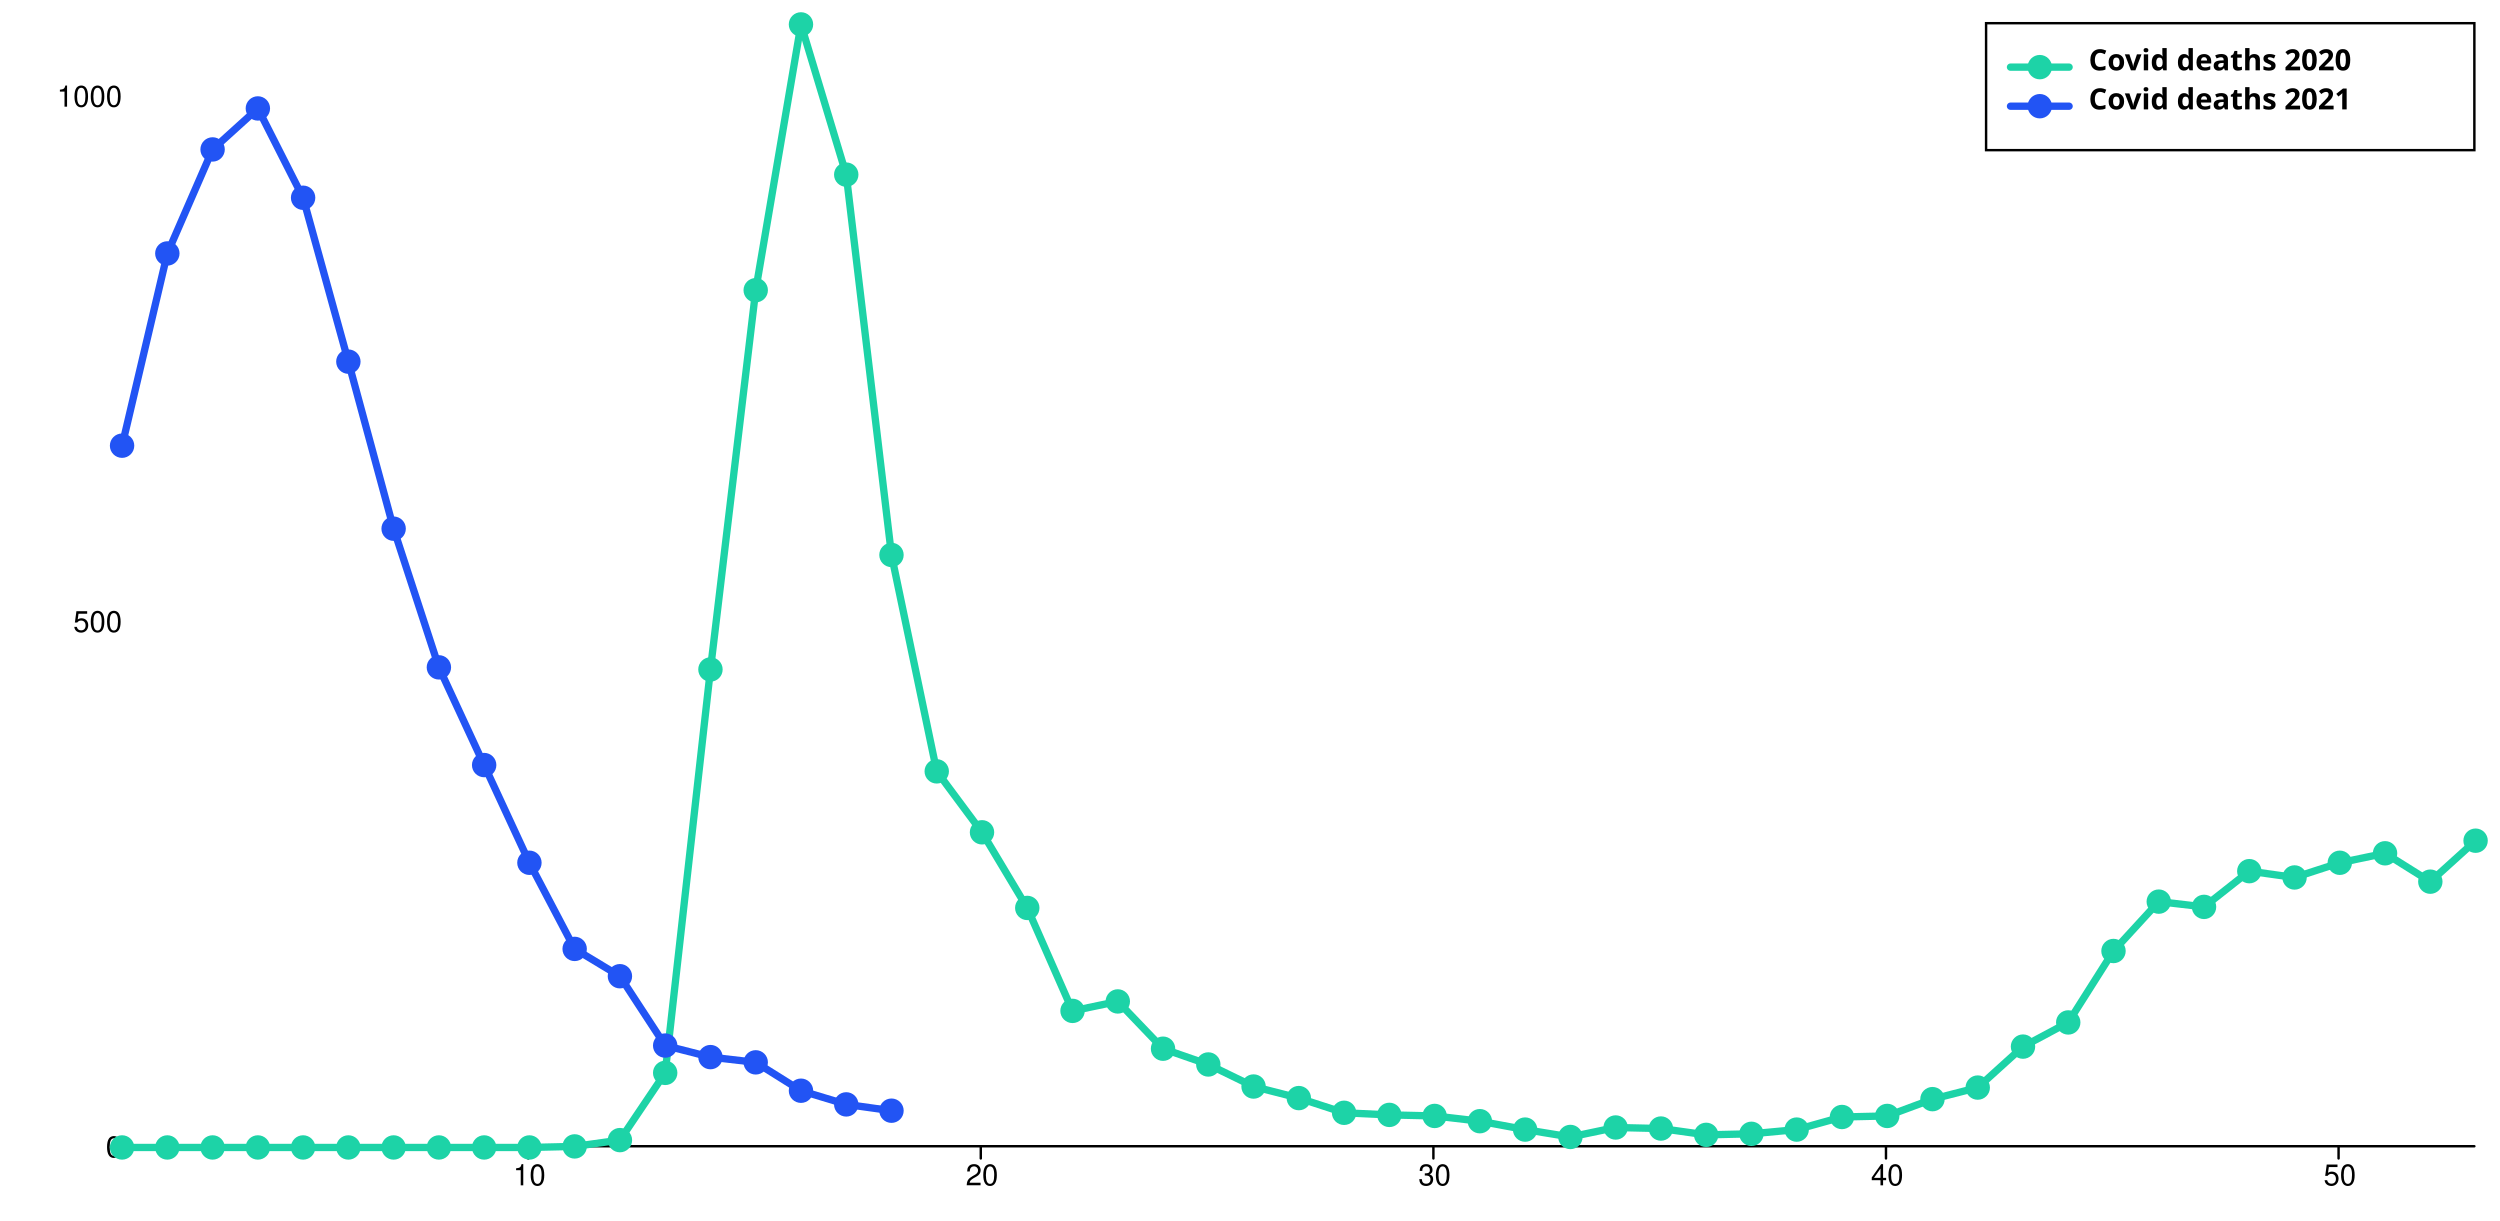
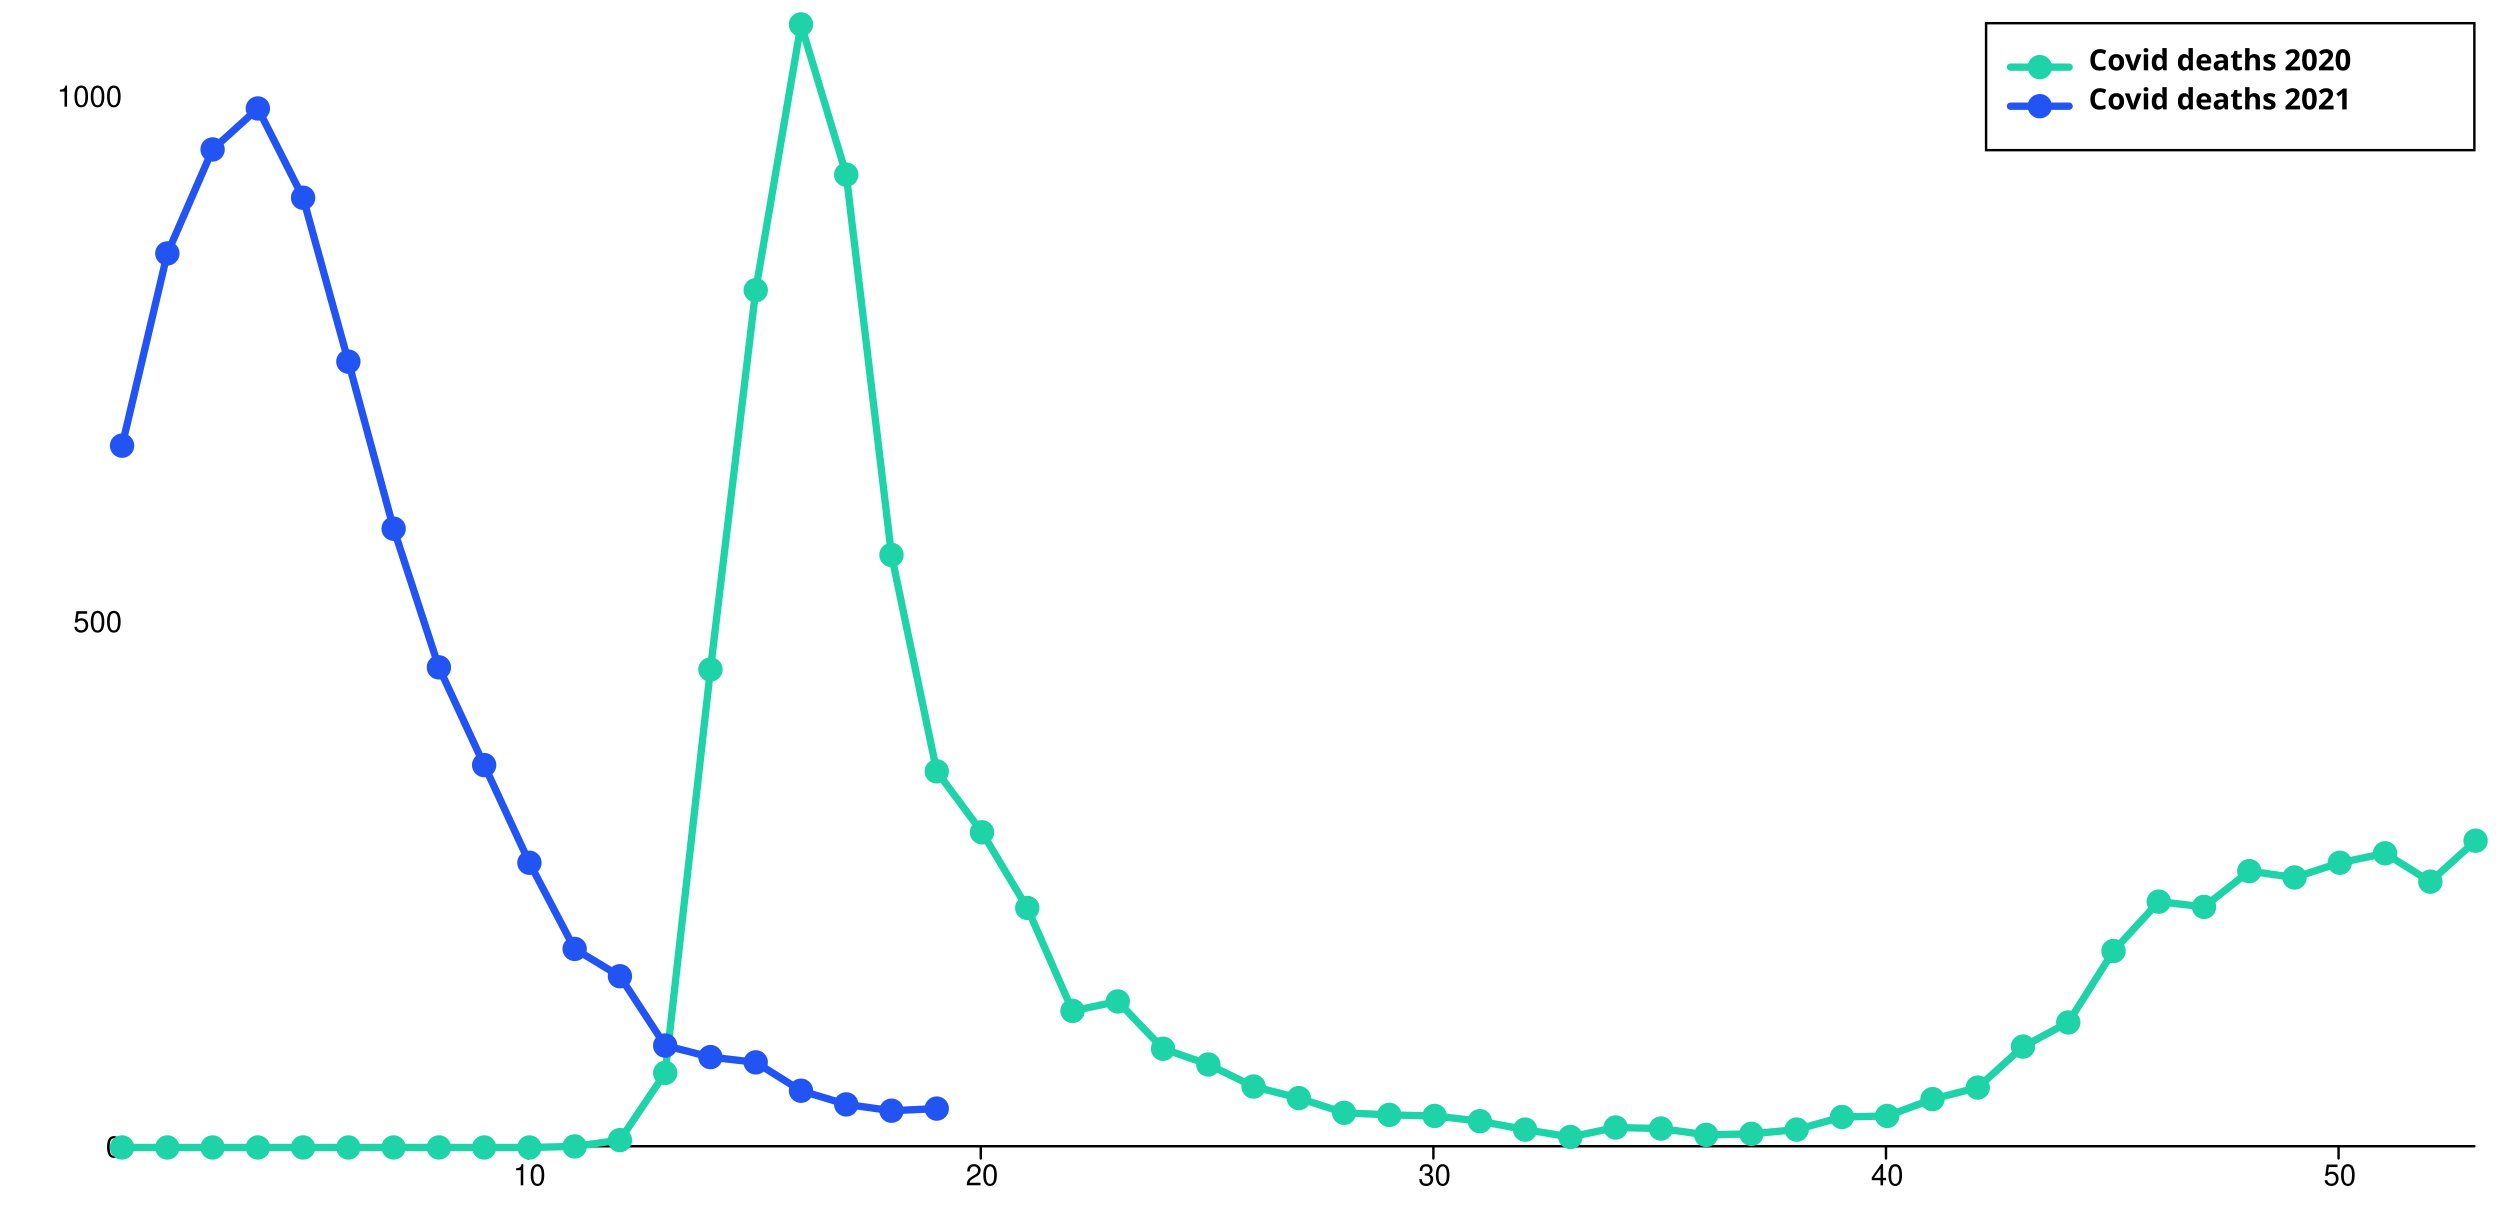
<svg xmlns="http://www.w3.org/2000/svg" width="1024" height="500" viewBox="0 0 1024 500" style="overflow:display" preserveAspectRatio="xMinYMin meet" overflow="visible">
  <defs>
    <style>
	.data-series path.line { fill-opacity: 0; stroke: black; }
	.data-series:hover path.line, .data-series.on path.line { cursor:pointer; }
	.data-series path.line.dotted { stroke-dasharray: 12 20 }
	#covid-deaths-2020-under65:hover path.line, #covid-deaths-2020-under65.on path.line { stroke-width: 5; }
	.data-series-0:hover circle, .data-series-0.on circle { display: inline; cursor:pointer; }
	#covid-deaths-2021-under65:hover path.line, #covid-deaths-2021-under65.on path.line { stroke-width: 5; }
	.data-series-1:hover circle, .data-series-1.on circle { display: inline; cursor:pointer; }
	.key rect { fill:transparent;stroke-width:1;stroke:black; }
	.key text { text-anchor:start;dominant-baseline:hanging;font-weight:bold;fill:black;stroke-width:0;font-family:sans-serif; }
	.graph-grid { font-family: "Helvetica Neue",Helvetica,Arial,"Lucida Grande",sans-serif; }
	.graph-grid line { stroke: black; stroke-width: 1; stroke-linecap: round; }
	.graph-grid.graph-grid-x text { text-anchor: middle; dominant-baseline: hanging; transform: translateY(10px); }
	.graph-grid.graph-grid-y text { text-anchor: end; dominant-baseline: middle; transform: translateX(-10px); }
	</style>
  </defs>
  <g class="graph-grid graph-grid-y">
    <line x1="49.50" y1="469.50" x2="1013.50" y2="469.50" data-left="50" />
    <text x="60" y="470" text-anchor="end">0</text>
    <text x="60" y="254.846" text-anchor="end">500</text>
    <text x="60" y="39.691" text-anchor="end">1000</text>
    <text style="text-anchor:middle;dominant-baseline:hanging;font-weight:bold;transform: translateY(240px) rotate(-90deg);" />
  </g>
  <g class="graph-grid graph-grid-x">
    <line class="tick" x1="216.35" y1="469.50" x2="216.35" y2="474.50" />
    <text x="216.846" y="470" text-anchor="middle">10</text>
    <line class="tick" x1="401.73" y1="469.50" x2="401.73" y2="474.50" />
    <text x="402.231" y="470" text-anchor="middle">20</text>
    <line class="tick" x1="587.12" y1="469.50" x2="587.12" y2="474.50" />
    <text x="587.615" y="470" text-anchor="middle">30</text>
    <line class="tick" x1="772.50" y1="469.50" x2="772.50" y2="474.50" />
    <text x="773" y="470" text-anchor="middle">40</text>
    <line class="tick" x1="957.88" y1="469.50" x2="957.88" y2="474.50" />
    <text x="958.385" y="470" text-anchor="middle">50</text>
    <text style="text-anchor:middle;dominant-baseline:hanging;font-weight:bold;transform: translateY(240px) rotate(-90deg);" />
  </g>
  <g id="covid-deaths-2020-under65" class="data-series data-series-0">
    <path d="M 50.00,470.00L 68.54,470.00L 87.08,470.00L 105.62,470.00L 124.15,470.00L 142.69,470.00L 161.23,470.00L 179.77,470.00L 198.31,470.00L 216.85,470.00L 235.38,469.57L 253.92,466.99L 272.46,439.45L 291.00,274.21L 309.54,118.87L 328.08,10.00L 346.62,71.53L 365.15,227.31L 383.69,315.95L 402.23,340.91L 420.77,371.89L 439.31,414.06L 457.85,410.19L 476.38,429.55L 494.92,436.01L 513.46,445.04L 532.00,449.78L 550.54,455.80L 569.08,456.66L 587.62,457.09L 606.15,459.24L 624.69,462.68L 643.23,465.70L 661.77,461.82L 680.31,462.25L 698.85,464.84L 717.38,464.41L 735.92,462.68L 754.46,457.52L 773.00,457.09L 791.54,450.21L 810.08,445.47L 828.62,428.69L 847.15,418.79L 865.69,389.53L 884.23,369.31L 902.77,371.46L 921.31,356.83L 939.85,359.41L 958.38,353.39L 976.92,349.51L 995.46,361.13L 1014.00,344.35" class="line" style="stroke:#1DD3A7" stroke-width="3" stroke-linecap="round" />
    <circle cx="50.00" cy="470.00" data-y="0.00" data-x="1" r="5" fill="#1DD3A7" />
    <circle cx="68.54" cy="470.00" data-y="0.00" data-x="2" r="5" fill="#1DD3A7" />
    <circle cx="87.08" cy="470.00" data-y="0.00" data-x="3" r="5" fill="#1DD3A7" />
    <circle cx="105.62" cy="470.00" data-y="0.00" data-x="4" r="5" fill="#1DD3A7" />
    <circle cx="124.15" cy="470.00" data-y="0.00" data-x="5" r="5" fill="#1DD3A7" />
    <circle cx="142.69" cy="470.00" data-y="0.00" data-x="6" r="5" fill="#1DD3A7" />
    <circle cx="161.23" cy="470.00" data-y="0.00" data-x="7" r="5" fill="#1DD3A7" />
    <circle cx="179.77" cy="470.00" data-y="0.00" data-x="8" r="5" fill="#1DD3A7" />
    <circle cx="198.31" cy="470.00" data-y="0.00" data-x="9" r="5" fill="#1DD3A7" />
    <circle cx="216.85" cy="470.00" data-y="0.00" data-x="10" r="5" fill="#1DD3A7" />
    <circle cx="235.38" cy="469.57" data-y="1.00" data-x="11" r="5" fill="#1DD3A7" />
    <circle cx="253.92" cy="466.99" data-y="7.00" data-x="12" r="5" fill="#1DD3A7" />
    <circle cx="272.46" cy="439.45" data-y="71.00" data-x="13" r="5" fill="#1DD3A7" />
    <circle cx="291.00" cy="274.21" data-y="455.00" data-x="14" r="5" fill="#1DD3A7" />
    <circle cx="309.54" cy="118.87" data-y="816.00" data-x="15" r="5" fill="#1DD3A7" />
    <circle cx="328.08" cy="10.00" data-y="1069.00" data-x="16" r="5" fill="#1DD3A7" />
    <circle cx="346.62" cy="71.53" data-y="926.00" data-x="17" r="5" fill="#1DD3A7" />
    <circle cx="365.15" cy="227.31" data-y="564.00" data-x="18" r="5" fill="#1DD3A7" />
    <circle cx="383.69" cy="315.95" data-y="358.00" data-x="19" r="5" fill="#1DD3A7" />
    <circle cx="402.23" cy="340.91" data-y="300.00" data-x="20" r="5" fill="#1DD3A7" />
    <circle cx="420.77" cy="371.89" data-y="228.00" data-x="21" r="5" fill="#1DD3A7" />
    <circle cx="439.31" cy="414.06" data-y="130.00" data-x="22" r="5" fill="#1DD3A7" />
    <circle cx="457.85" cy="410.19" data-y="139.00" data-x="23" r="5" fill="#1DD3A7" />
    <circle cx="476.38" cy="429.55" data-y="94.00" data-x="24" r="5" fill="#1DD3A7" />
    <circle cx="494.92" cy="436.01" data-y="79.00" data-x="25" r="5" fill="#1DD3A7" />
    <circle cx="513.46" cy="445.04" data-y="58.00" data-x="26" r="5" fill="#1DD3A7" />
    <circle cx="532.00" cy="449.78" data-y="47.00" data-x="27" r="5" fill="#1DD3A7" />
    <circle cx="550.54" cy="455.80" data-y="33.00" data-x="28" r="5" fill="#1DD3A7" />
    <circle cx="569.08" cy="456.66" data-y="31.00" data-x="29" r="5" fill="#1DD3A7" />
    <circle cx="587.62" cy="457.09" data-y="30.00" data-x="30" r="5" fill="#1DD3A7" />
    <circle cx="606.15" cy="459.24" data-y="25.00" data-x="31" r="5" fill="#1DD3A7" />
    <circle cx="624.69" cy="462.68" data-y="17.00" data-x="32" r="5" fill="#1DD3A7" />
    <circle cx="643.23" cy="465.70" data-y="10.00" data-x="33" r="5" fill="#1DD3A7" />
    <circle cx="661.77" cy="461.82" data-y="19.00" data-x="34" r="5" fill="#1DD3A7" />
    <circle cx="680.31" cy="462.25" data-y="18.00" data-x="35" r="5" fill="#1DD3A7" />
    <circle cx="698.85" cy="464.84" data-y="12.00" data-x="36" r="5" fill="#1DD3A7" />
    <circle cx="717.38" cy="464.41" data-y="13.00" data-x="37" r="5" fill="#1DD3A7" />
    <circle cx="735.92" cy="462.68" data-y="17.00" data-x="38" r="5" fill="#1DD3A7" />
    <circle cx="754.46" cy="457.52" data-y="29.00" data-x="39" r="5" fill="#1DD3A7" />
    <circle cx="773.00" cy="457.09" data-y="30.00" data-x="40" r="5" fill="#1DD3A7" />
    <circle cx="791.54" cy="450.21" data-y="46.00" data-x="41" r="5" fill="#1DD3A7" />
    <circle cx="810.08" cy="445.47" data-y="57.00" data-x="42" r="5" fill="#1DD3A7" />
    <circle cx="828.62" cy="428.69" data-y="96.00" data-x="43" r="5" fill="#1DD3A7" />
    <circle cx="847.15" cy="418.79" data-y="119.00" data-x="44" r="5" fill="#1DD3A7" />
    <circle cx="865.69" cy="389.53" data-y="187.00" data-x="45" r="5" fill="#1DD3A7" />
    <circle cx="884.23" cy="369.31" data-y="234.00" data-x="46" r="5" fill="#1DD3A7" />
    <circle cx="902.77" cy="371.46" data-y="229.00" data-x="47" r="5" fill="#1DD3A7" />
    <circle cx="921.31" cy="356.83" data-y="263.00" data-x="48" r="5" fill="#1DD3A7" />
    <circle cx="939.85" cy="359.41" data-y="257.00" data-x="49" r="5" fill="#1DD3A7" />
    <circle cx="958.38" cy="353.39" data-y="271.00" data-x="50" r="5" fill="#1DD3A7" />
    <circle cx="976.92" cy="349.51" data-y="280.00" data-x="51" r="5" fill="#1DD3A7" />
    <circle cx="995.46" cy="361.13" data-y="253.00" data-x="52" r="5" fill="#1DD3A7" />
    <circle cx="1014.00" cy="344.35" data-y="292.00" data-x="53" r="5" fill="#1DD3A7" />
  </g>
  <g id="covid-deaths-2021-under65" class="data-series data-series-1">
-     <path d="M 50.00,182.55L 68.54,103.81L 87.08,61.21L 105.62,44.42L 124.15,81.00L 142.69,148.13L 161.23,216.55L 179.77,273.35L 198.31,313.37L 216.85,353.39L 235.38,388.67L 253.92,399.86L 272.46,428.26L 291.00,432.99L 309.54,435.14L 328.08,446.76L 346.62,452.36L 365.15,454.94" class="line" style="stroke:#2254F4" stroke-width="3" stroke-linecap="round" />
+     <path d="M 50.00,182.55L 68.54,103.81L 87.08,61.21L 105.62,44.42L 124.15,81.00L 142.69,148.13L 161.23,216.55L 179.77,273.35L 198.31,313.37L 216.85,353.39L 235.38,388.67L 253.92,399.86L 272.46,428.26L 291.00,432.99L 309.54,435.14L 328.08,446.76L 346.62,452.36L 365.15,454.94L 383.69,454.08" class="line" style="stroke:#2254F4" stroke-width="3" stroke-linecap="round" />
    <circle cx="50.00" cy="182.55" data-y="668.00" data-x="1" r="5" fill="#2254F4" />
    <circle cx="68.54" cy="103.81" data-y="851.00" data-x="2" r="5" fill="#2254F4" />
    <circle cx="87.08" cy="61.21" data-y="950.00" data-x="3" r="5" fill="#2254F4" />
    <circle cx="105.62" cy="44.42" data-y="989.00" data-x="4" r="5" fill="#2254F4" />
    <circle cx="124.15" cy="81.00" data-y="904.00" data-x="5" r="5" fill="#2254F4" />
    <circle cx="142.69" cy="148.13" data-y="748.00" data-x="6" r="5" fill="#2254F4" />
    <circle cx="161.23" cy="216.55" data-y="589.00" data-x="7" r="5" fill="#2254F4" />
    <circle cx="179.77" cy="273.35" data-y="457.00" data-x="8" r="5" fill="#2254F4" />
    <circle cx="198.31" cy="313.37" data-y="364.00" data-x="9" r="5" fill="#2254F4" />
    <circle cx="216.85" cy="353.39" data-y="271.00" data-x="10" r="5" fill="#2254F4" />
    <circle cx="235.38" cy="388.67" data-y="189.00" data-x="11" r="5" fill="#2254F4" />
    <circle cx="253.92" cy="399.86" data-y="163.00" data-x="12" r="5" fill="#2254F4" />
    <circle cx="272.46" cy="428.26" data-y="97.00" data-x="13" r="5" fill="#2254F4" />
    <circle cx="291.00" cy="432.99" data-y="86.00" data-x="14" r="5" fill="#2254F4" />
    <circle cx="309.54" cy="435.14" data-y="81.00" data-x="15" r="5" fill="#2254F4" />
    <circle cx="328.08" cy="446.76" data-y="54.00" data-x="16" r="5" fill="#2254F4" />
    <circle cx="346.62" cy="452.36" data-y="41.00" data-x="17" r="5" fill="#2254F4" />
    <circle cx="365.15" cy="454.94" data-y="35.00" data-x="18" r="5" fill="#2254F4" />
+     <circle cx="383.69" cy="454.08" data-y="37.00" data-x="19" r="5" fill="#2254F4" />
  </g>
  <g class="key">
    <rect x="813.5" y="9.5" width="200" height="52" />
    <g id="covid-deaths-2020-under65-key">&gt;	<text x="823.5" y="19.5">
        <tspan dx="32" dy="0">Covid deaths 2020</tspan>
      </text>
      <path d="M823.50,27.50 l 24 0" class="line" style="stroke:#1DD3A7" stroke-width="3" stroke-linecap="round" />
      <circle cx="835.50" cy="27.50" r="5" fill="#1DD3A7" />
    </g>
    <g id="covid-deaths-2021-under65-key">&gt;	<text x="823.5" y="35.5">
        <tspan dx="32" dy="0">Covid deaths 2021</tspan>
      </text>
      <path d="M823.50,43.50 l 24 0" class="line" style="stroke:#2254F4" stroke-width="3" stroke-linecap="round" />
      <circle cx="835.50" cy="43.50" r="5" fill="#2254F4" />
    </g>
  </g>
</svg>
